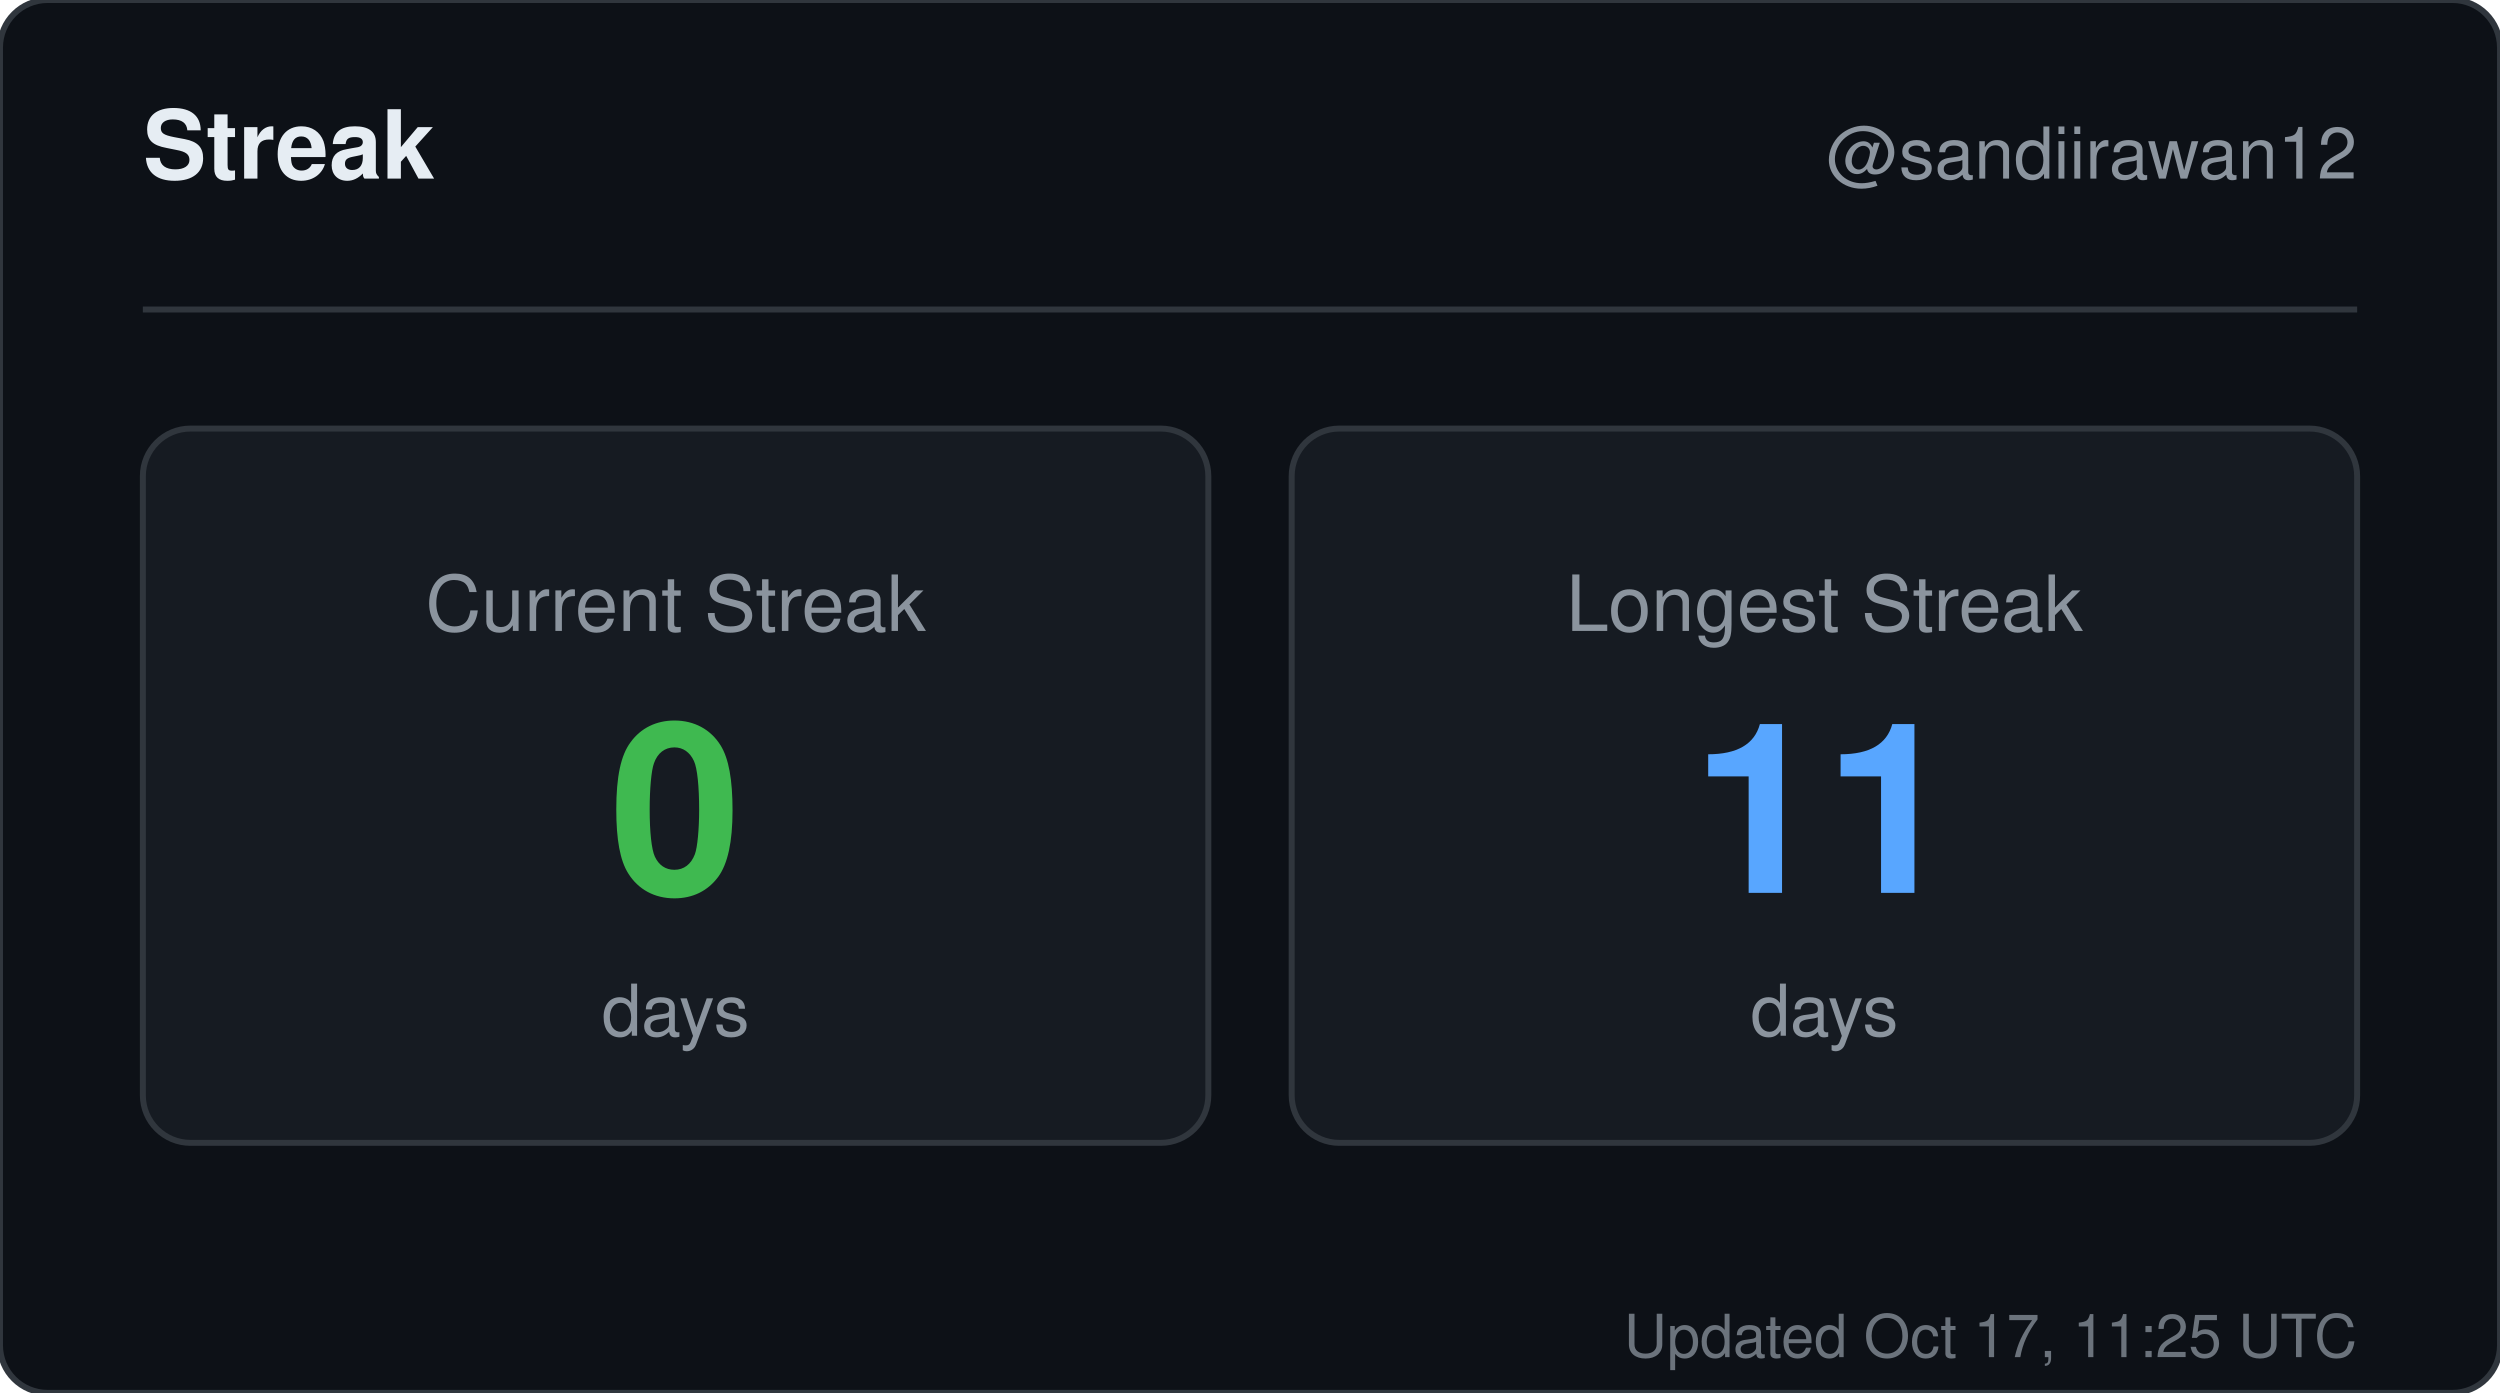
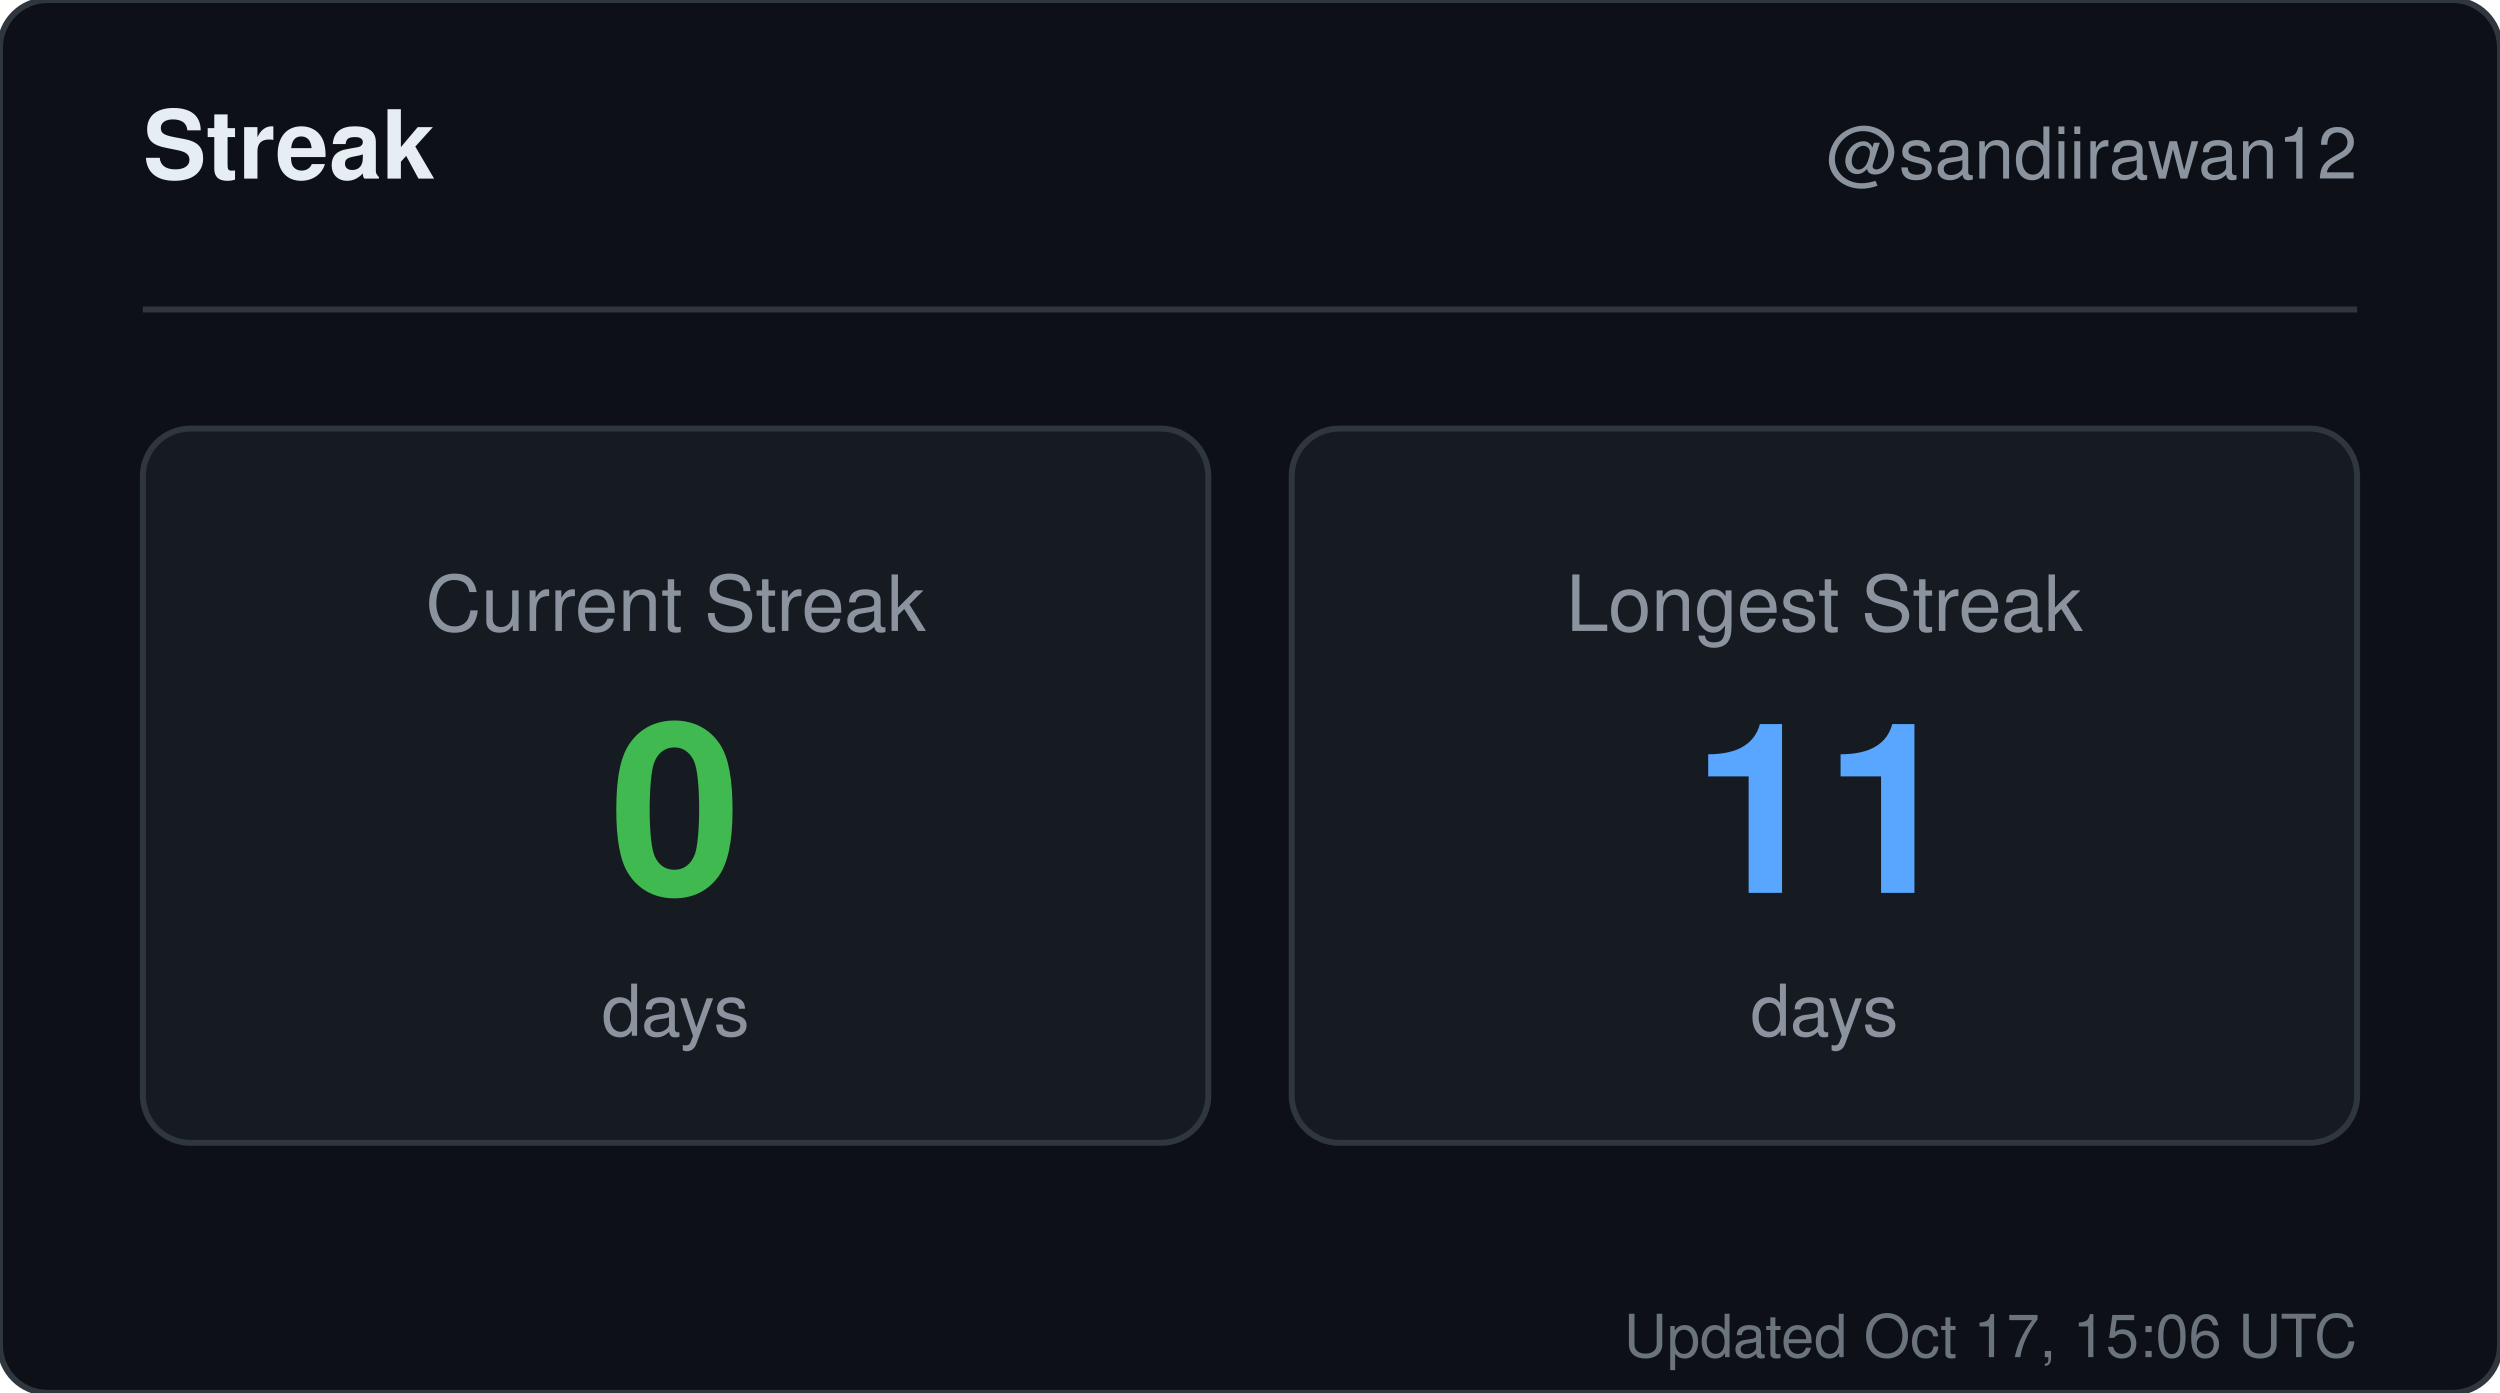
<svg xmlns="http://www.w3.org/2000/svg" width="420" height="234" viewBox="0 0 420 234" role="img" aria-label="Streak for sandiirawan12">
  <rect width="420" height="234" rx="8" fill="#0d1117" stroke="#30363d" />
  <g font-family="-apple-system, BlinkMacSystemFont, Segoe UI, Helvetica, Arial, sans-serif">
    <text x="24" y="30" fill="#e6edf3" font-size="16" font-weight="700">Streak</text>
    <text x="396" y="30" fill="#8b949e" font-size="12" text-anchor="end">@sandiirawan12</text>
    <line x1="24" y1="52" x2="396" y2="52" stroke="#30363d" />
    <rect x="24" y="72" width="179" height="120" rx="8" fill="#161b22" stroke="#30363d" />
    <text x="113.5" y="106" fill="#8b949e" font-size="13" text-anchor="middle">Current Streak</text>
    <text x="113.5" y="150" fill="#3fb950" font-size="40" font-weight="700" text-anchor="middle">0</text>
    <text x="113.5" y="174" fill="#8b949e" font-size="12" text-anchor="middle">days</text>
    <rect x="217" y="72" width="179" height="120" rx="8" fill="#161b22" stroke="#30363d" />
    <text x="306.5" y="106" fill="#8b949e" font-size="13" text-anchor="middle">Longest Streak</text>
    <text x="306.5" y="150" fill="#58a6ff" font-size="40" font-weight="700" text-anchor="middle">11</text>
    <text x="306.5" y="174" fill="#8b949e" font-size="12" text-anchor="middle">days</text>
-     <text x="396" y="228" fill="#8b949e" font-size="10" text-anchor="end" opacity="0.75">Updated Oct 17, 11:25 UTC</text>
+     <text x="396" y="228" fill="#8b949e" font-size="10" text-anchor="end" opacity="0.75">Updated Oct 17, 15:06 UTC</text>
  </g>
</svg>
